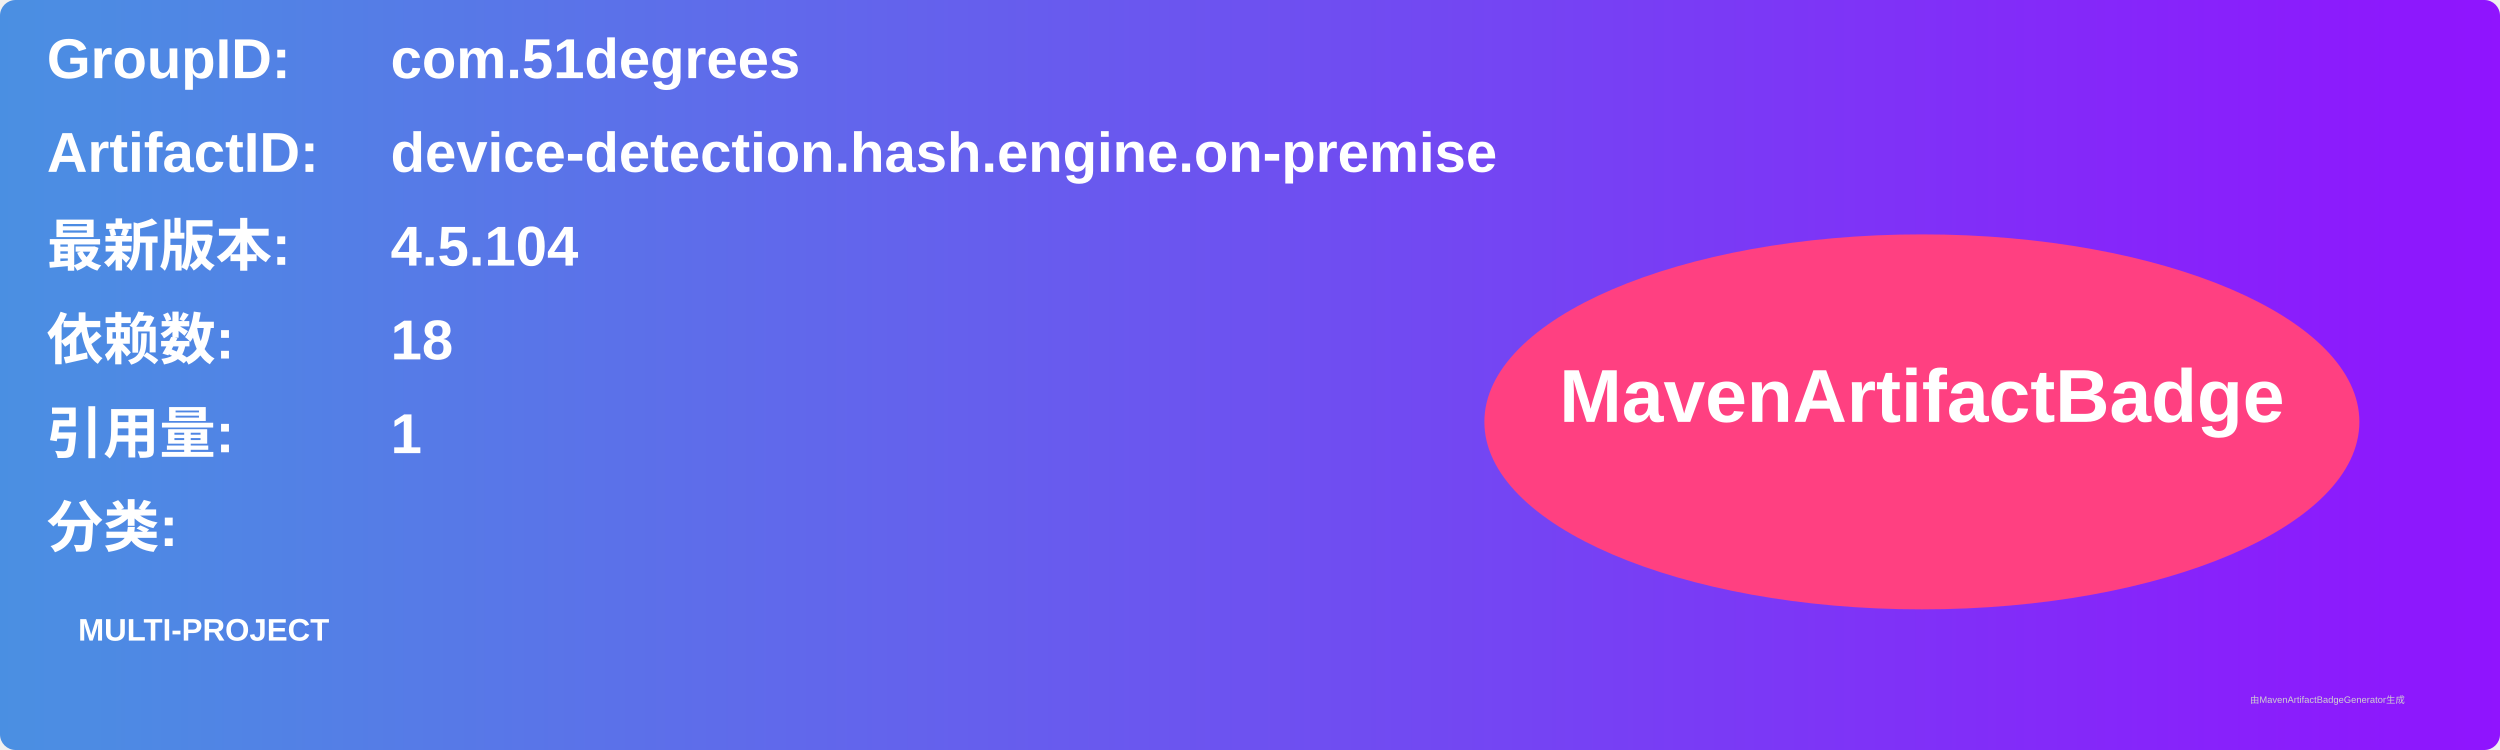
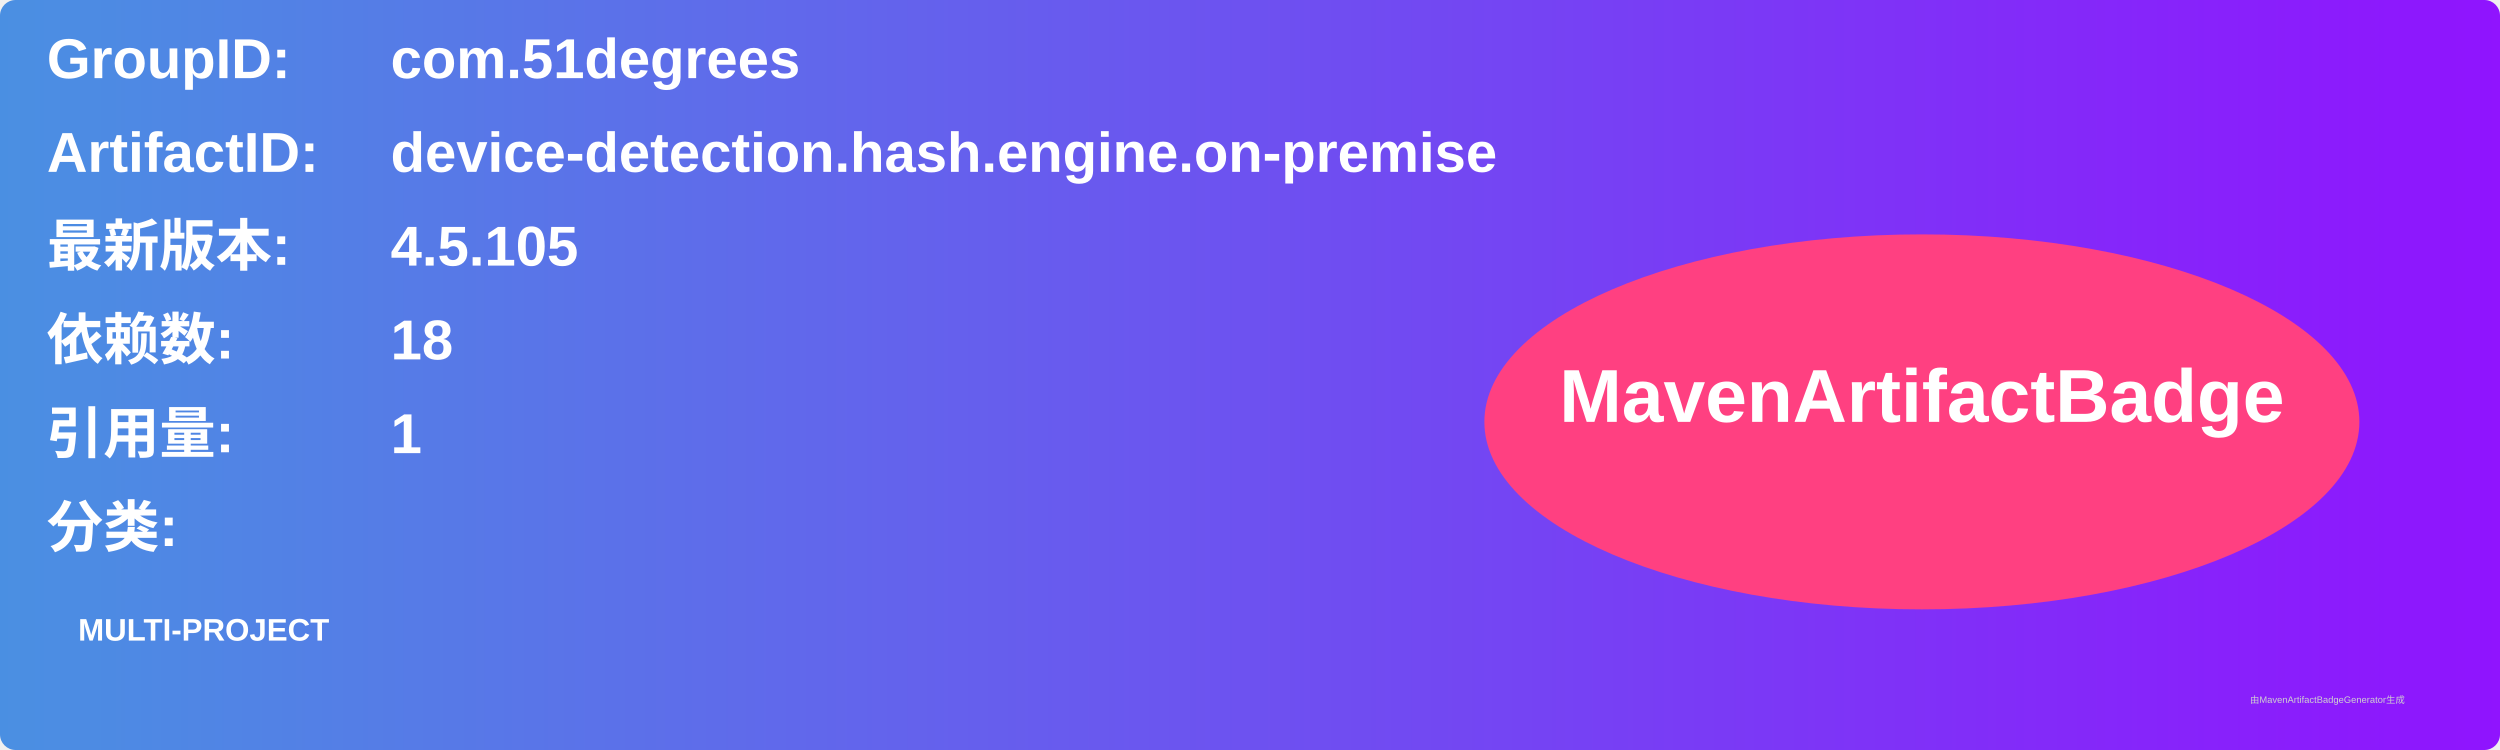
<svg xmlns="http://www.w3.org/2000/svg" width="800" height="240" viewBox="0 0 800 240">
  <linearGradient id="grad" x1="0%" y1="0%" x2="100%" y2="0%">
    <stop offset="0%" stop-color="#4a90e2" />
    <stop offset="100%" stop-color="#9013fe" />
  </linearGradient>
  <rect width="100%" height="100%" rx="5" ry="5" fill="url(#grad)" />
  <g transform="translate(15, 15)">
    <text x="0" y="10" font-family="Arial" font-size="18" fill="white" font-weight="bold" width="260">GroupID:</text>
    <text x="110" y="10" font-family="Arial" font-size="18" fill="white" font-weight="bold" width="460">com.51degrees</text>
    <text x="0" y="40" font-family="Arial" font-size="18" fill="white" font-weight="bold" width="260">ArtifactID:</text>
    <text x="110" y="40" font-family="Arial" font-size="18" fill="white" font-weight="bold" width="460">device-detection.hash.engine.on-premise</text>
    <text x="0" y="70" font-family="Arial" font-size="18" fill="white" font-weight="bold">最新版本:</text>
    <text x="110" y="70" font-family="Arial" font-size="18" fill="white" font-weight="bold">
-       <tspan font-weight="bold">4.5.104</tspan>
+       <tspan font-weight="bold">4.5.105</tspan>
    </text>
    <text x="0" y="100" font-family="Arial" font-size="18" fill="white" font-weight="bold">依赖数: </text>
    <text x="110" y="100" font-family="Arial" font-size="18" fill="white">
      <tspan font-weight="bold">18</tspan>
    </text>
    <text x="0" y="130" font-family="Arial" font-size="18" fill="white" font-weight="bold">引用量: </text>
    <text x="110" y="130" font-family="Arial" font-size="18" fill="white">
      <tspan font-weight="bold">1</tspan>
    </text>
    <text x="0" y="160" font-family="Arial" font-size="18" fill="white" font-weight="bold">分类:</text>
    <text x="10" y="190" font-family="Arial" font-size="10" fill="white">
      <tspan font-weight="bold">MULTI-PROJECT</tspan>
    </text>
    <ellipse cx="600" cy="120" rx="140" ry="60" fill="#ff4081" />
    <text x="600" y="120" text-anchor="middle" font-family="Arial" font-size="24" fill="white" font-weight="bold">MavenArtifactBadge</text>
  </g>
  <text x="720" y="225" font-family="Arial" font-size="3" fill="#d0d0d0">由MavenArtifactBadgeGenerator生成</text>
</svg>
